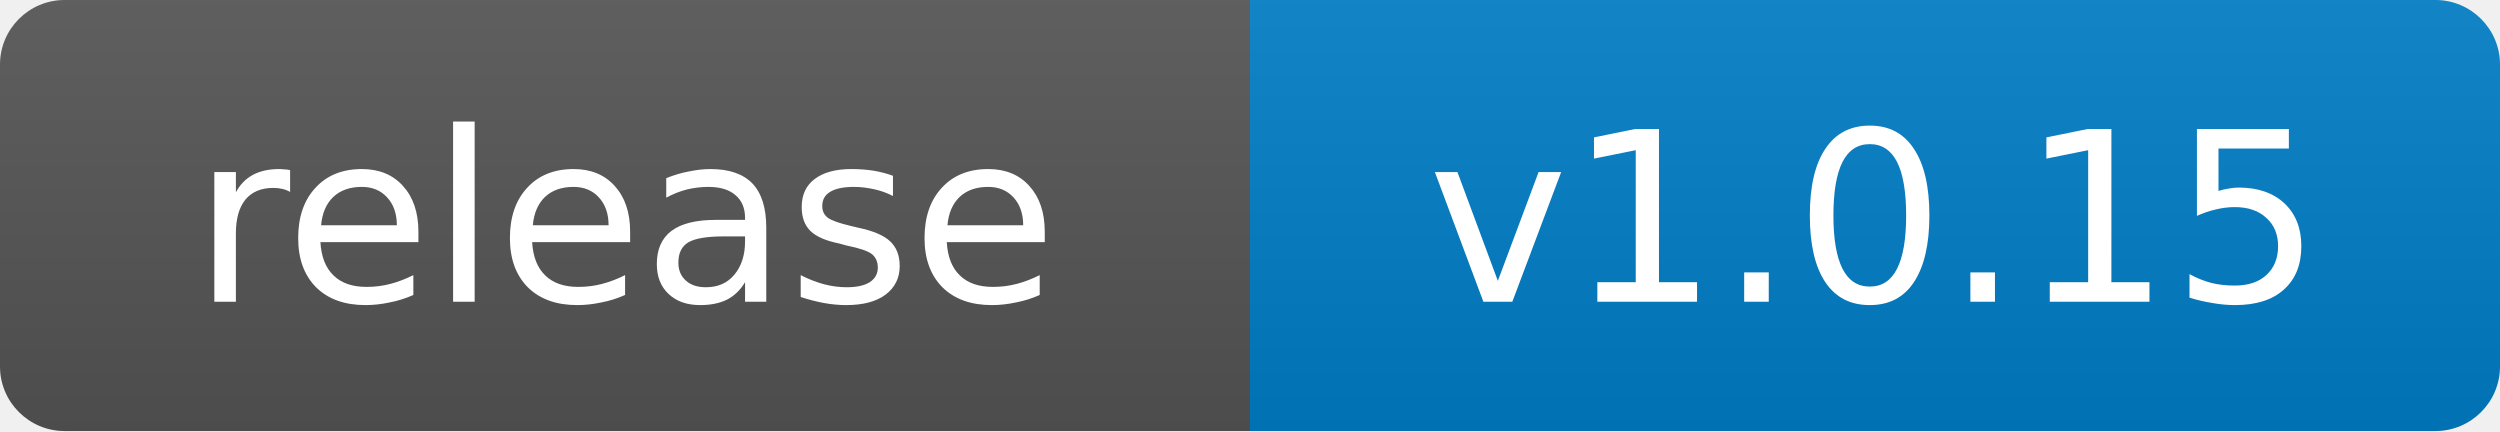
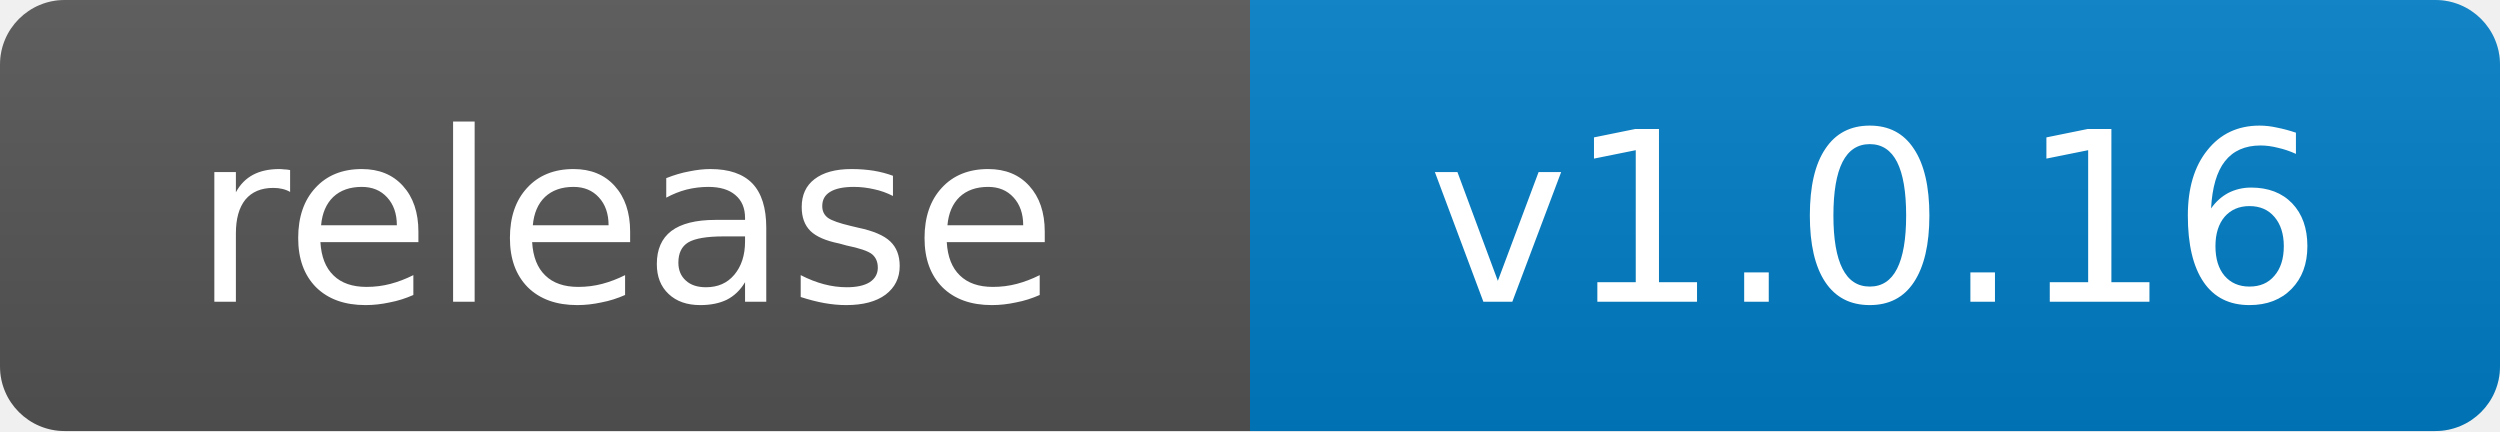
- <svg xmlns="http://www.w3.org/2000/svg" width="116" height="20" role="img" aria-label="release: v1.0.15">
+ <svg xmlns="http://www.w3.org/2000/svg" width="116" height="20" role="img" aria-label="release: v1.0.16">
  <linearGradient id="s" x2="0" y2="100%">
    <stop offset="0" stop-color="#bbb" stop-opacity=".1" />
    <stop offset="1" stop-opacity=".1" />
  </linearGradient>
  <clipPath id="r">
    <rect width="116" height="20" rx="3" fill="#fff" />
  </clipPath>
  <g clip-path="url(#r)">
    <rect width="58" height="20" fill="#555" />
    <rect x="58" width="58" height="20" fill="#007ec6" />
    <rect width="116" height="20" fill="url(#s)" />
  </g>
  <g fill="#fff" text-anchor="middle" font-family="Verdana,Geneva,DejaVu Sans,sans-serif" font-size="11">
    <text x="29.0" y="14">release</text>
-     <text x="87.0" y="14">v1.0.15</text>
+     <text x="87.0" y="14">v1.0.16</text>
  </g>
</svg>
